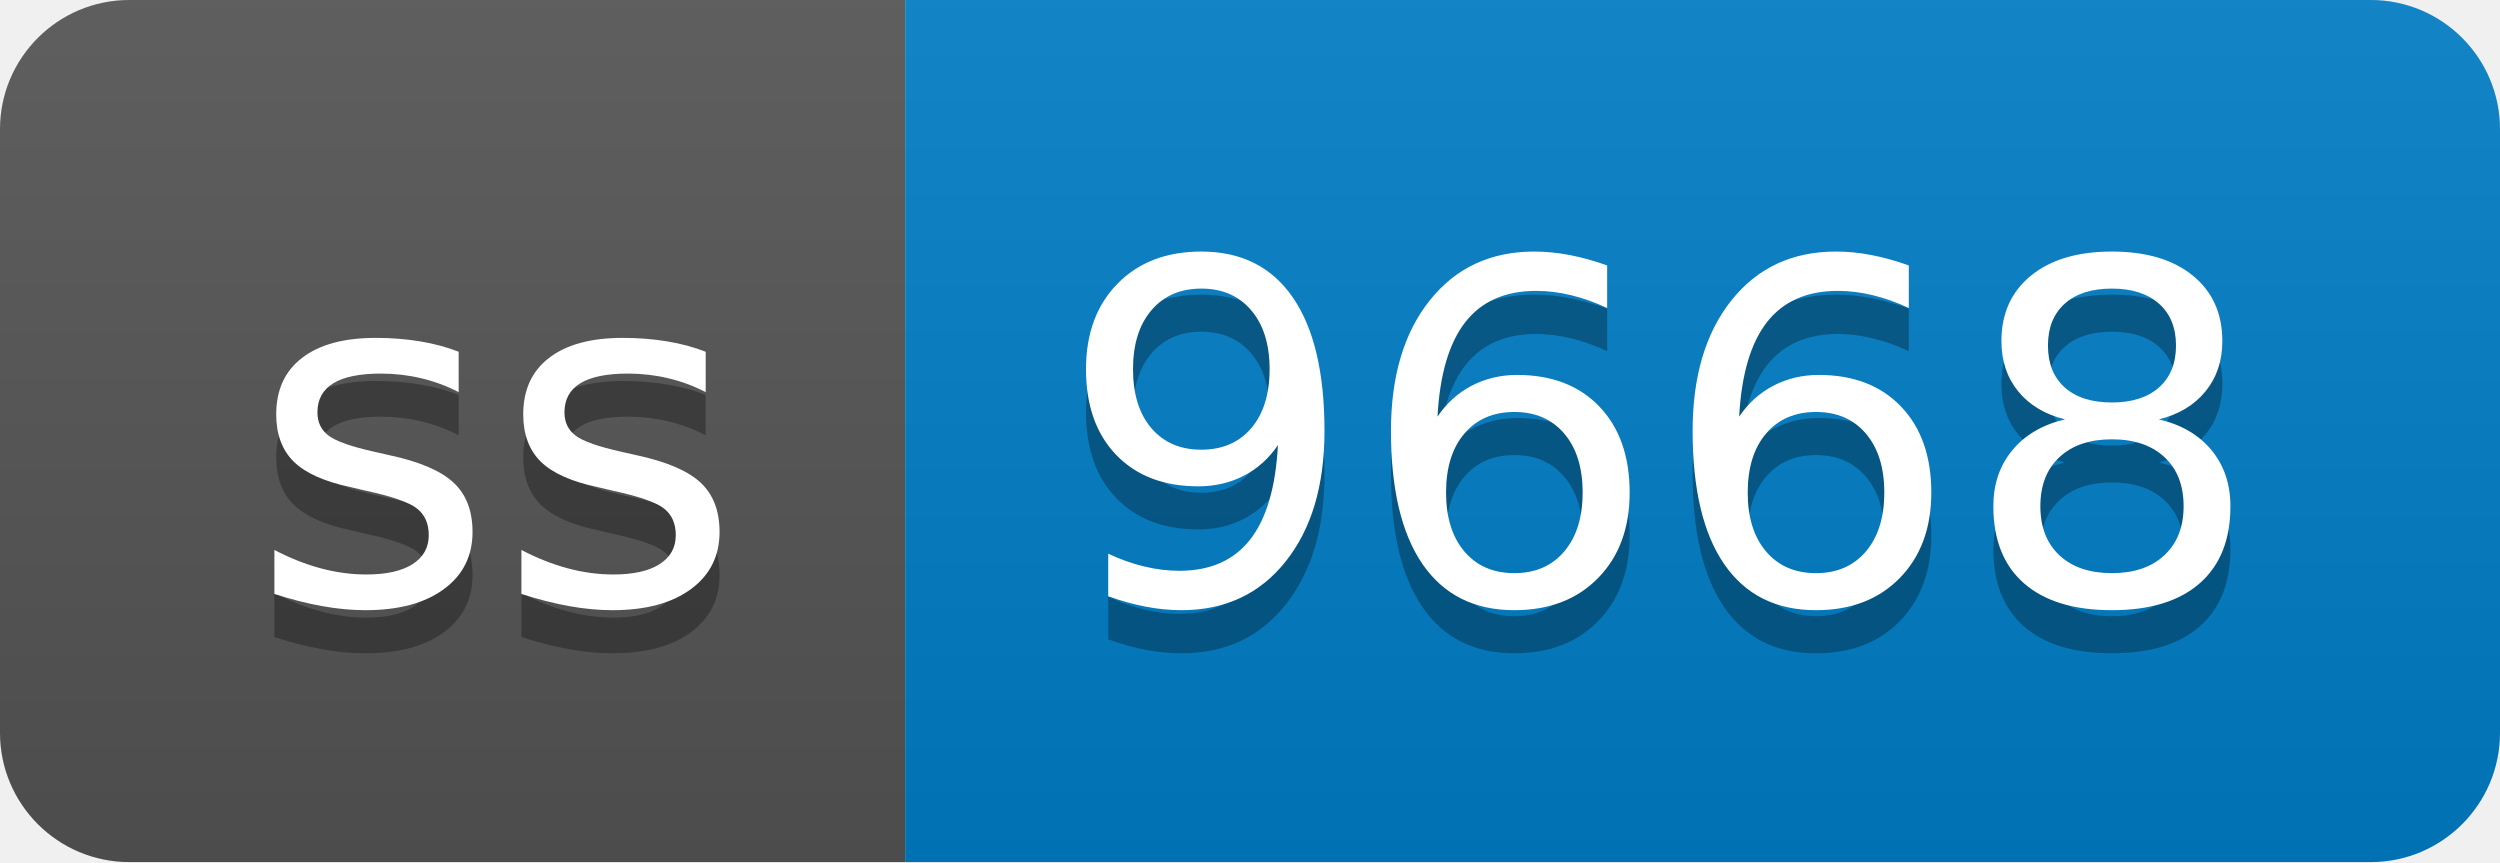
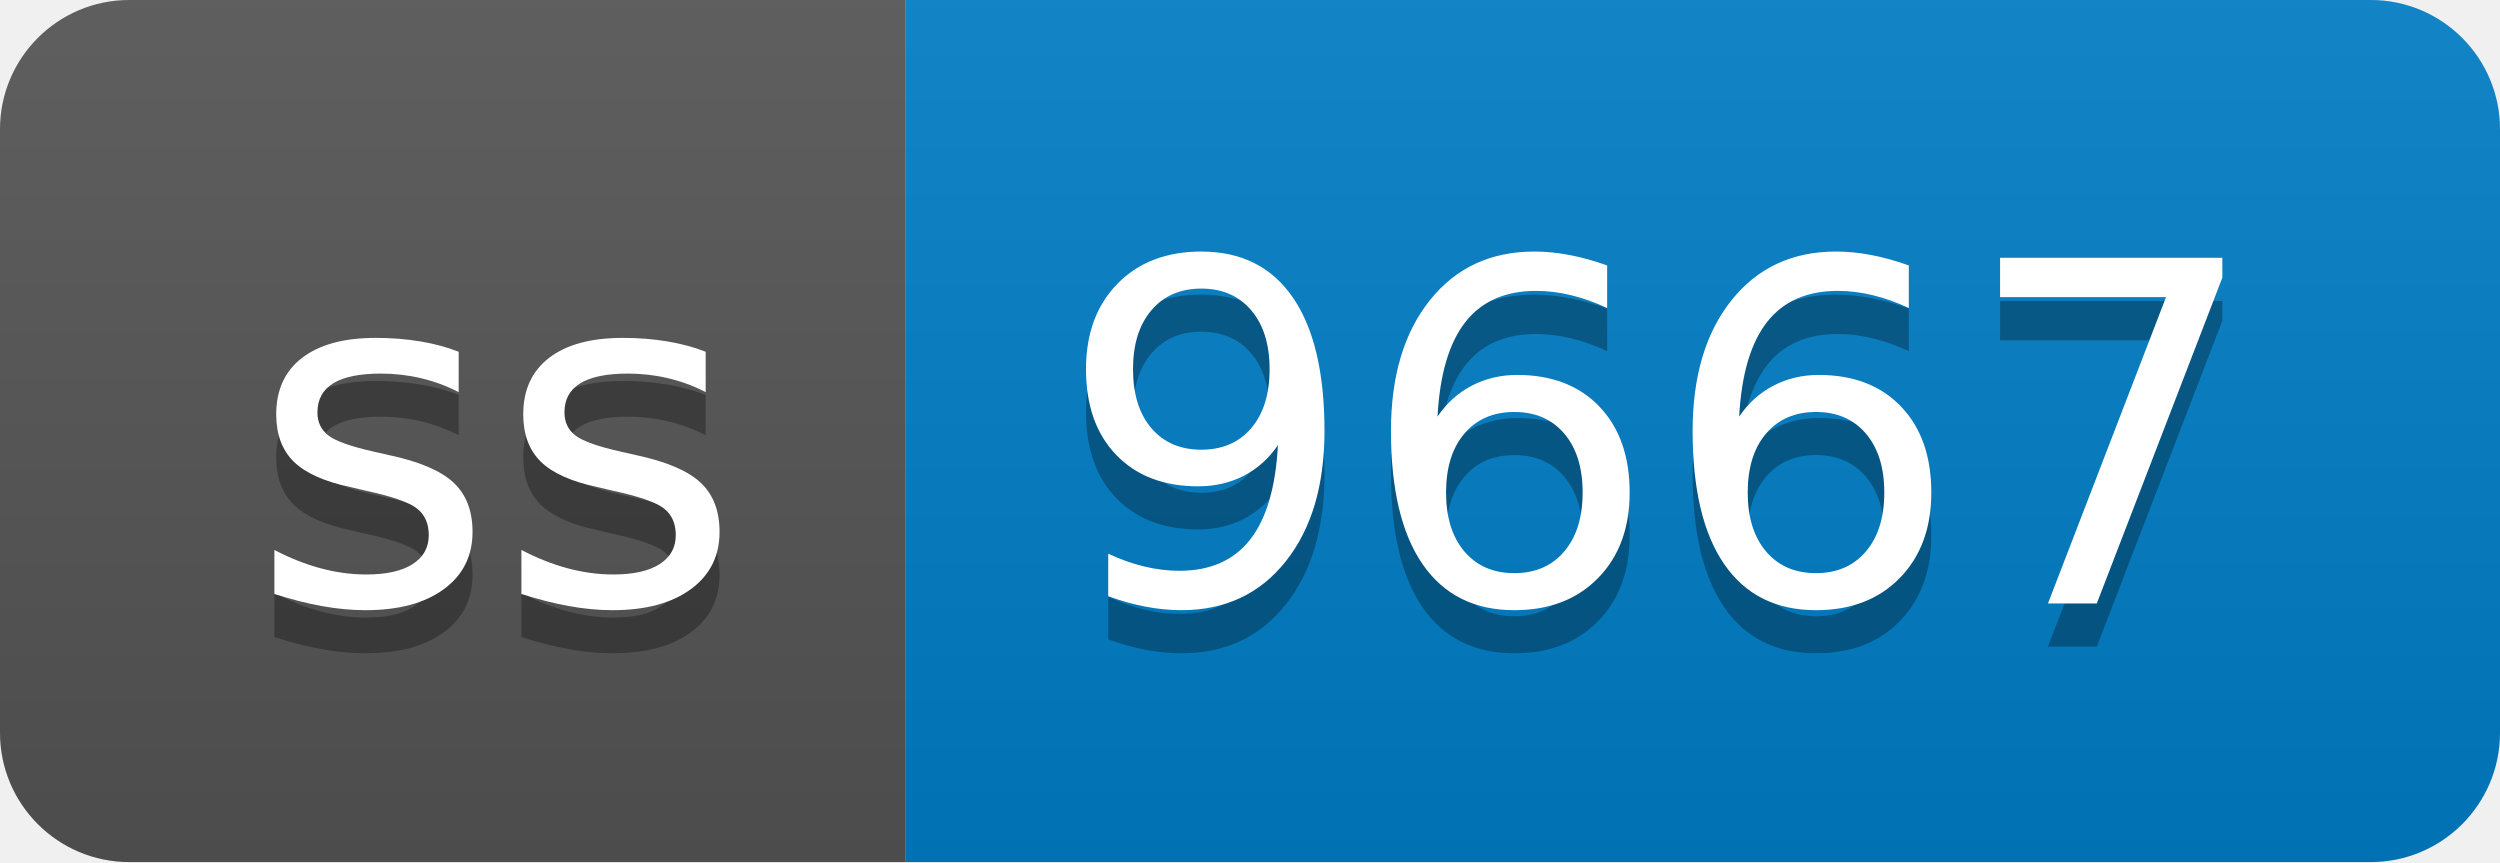
- <svg xmlns="http://www.w3.org/2000/svg" width="58" height="20" role="img" aria-label="ss: 9668">
+ <svg xmlns="http://www.w3.org/2000/svg" width="58" height="20" role="img" aria-label="ss: 9667">
  <linearGradient id="s" x2="0" y2="100%">
    <stop offset="0" stop-color="#bbb" stop-opacity=".1" />
    <stop offset="1" stop-opacity=".1" />
  </linearGradient>
  <clipPath id="r">
    <rect width="58" height="20" rx="3" fill="#fff" />
  </clipPath>
  <g clip-path="url(#r)">
    <rect width="21" height="20" fill="#555" />
    <rect x="21" width="37" height="20" fill="#007ec6" />
    <rect width="58" height="20" fill="url(#s)" />
  </g>
  <g fill="#fff" text-anchor="middle" font-family="Verdana,Geneva,DejaVu Sans,sans-serif" text-rendering="geometricPrecision" font-size="110">
    <text aria-hidden="true" x="115" y="150" fill="#010101" fill-opacity=".3" transform="scale(.1)" textLength="110">ss</text>
    <text x="115" y="140" transform="scale(.1)" fill="#fff" textLength="110">ss</text>
-     <text aria-hidden="true" x="385" y="150" fill="#010101" fill-opacity=".3" transform="scale(.1)" textLength="270">9668</text>
-     <text x="385" y="140" transform="scale(.1)" fill="#fff" textLength="270">9668</text>
+     <text aria-hidden="true" x="385" y="150" fill="#010101" fill-opacity=".3" transform="scale(.1)" textLength="270">9667</text>
+     <text x="385" y="140" transform="scale(.1)" fill="#fff" textLength="270">9667</text>
  </g>
</svg>
